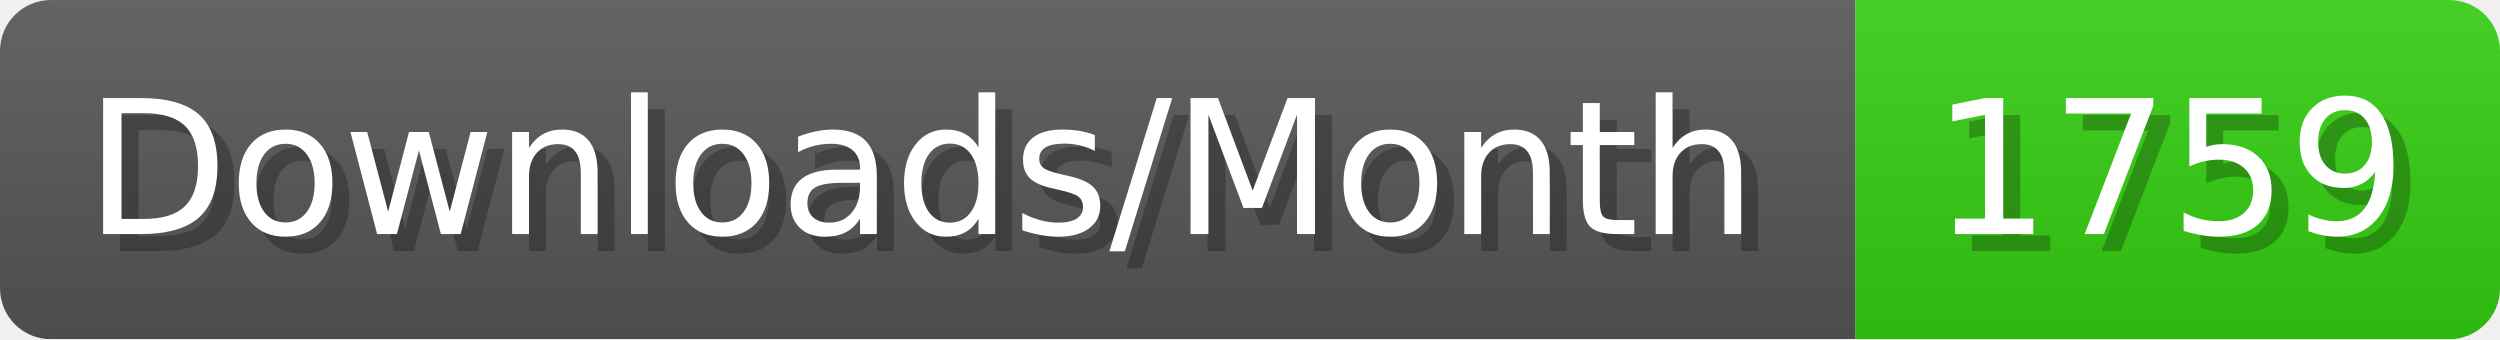
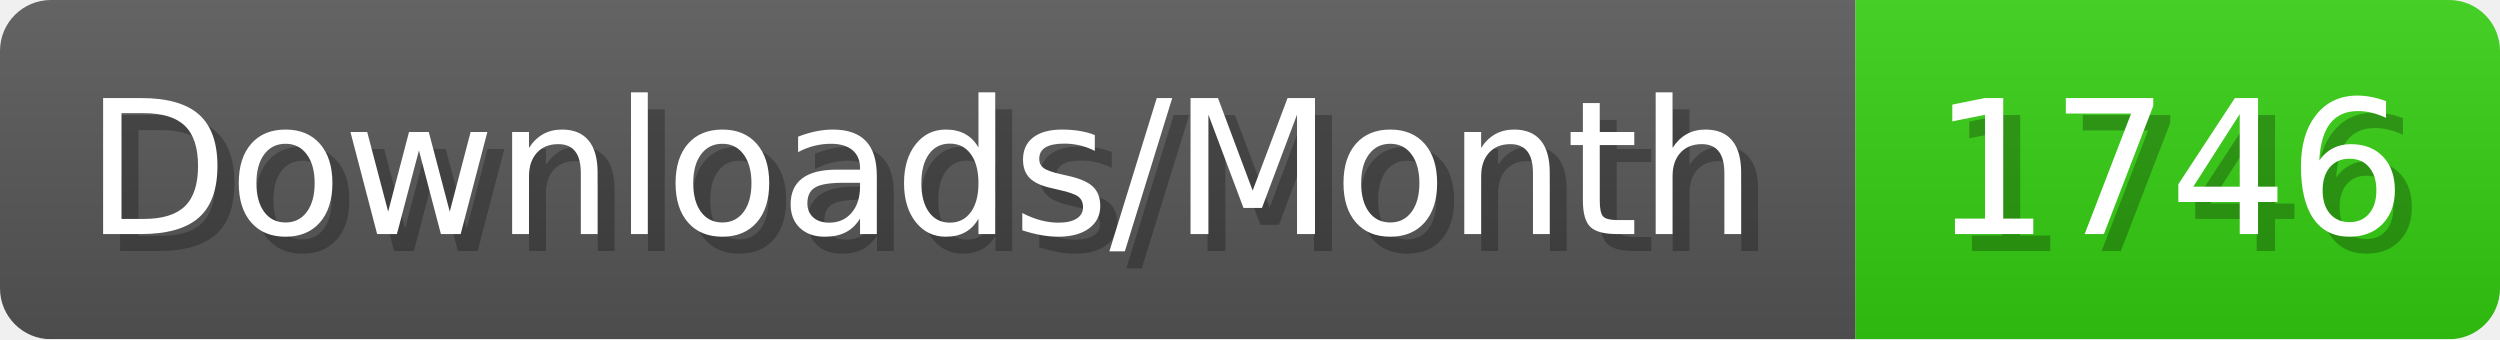
- <svg xmlns="http://www.w3.org/2000/svg" width="147.4" height="20" viewBox="0 0 1474 200" role="img" aria-label="Downloads/Month: 1759">
+ <svg xmlns="http://www.w3.org/2000/svg" width="147.4" height="20" viewBox="0 0 1474 200" role="img" aria-label="Downloads/Month: 1746">
  <linearGradient id="YlXUI" x2="0" y2="100%">
    <stop offset="0" stop-opacity=".1" stop-color="#EEE" />
    <stop offset="1" stop-opacity=".1" />
  </linearGradient>
  <mask id="JHhop">
    <rect width="1474" height="200" rx="30" fill="#FFF" />
  </mask>
  <g mask="url(#JHhop)">
    <rect width="1094" height="200" fill="#555" />
    <rect width="380" height="200" fill="#3C1" x="1094" />
    <rect width="1474" height="200" fill="url(#YlXUI)" />
  </g>
  <g aria-hidden="true" fill="#fff" text-anchor="start" font-family="Verdana,DejaVu Sans,sans-serif" font-size="110">
    <text x="60" y="148" textLength="994" fill="#000" opacity="0.25">Downloads/Month</text>
    <text x="50" y="138" textLength="994">Downloads/Month</text>
-     <text x="1149" y="148" textLength="280" fill="#000" opacity="0.25">1759</text>
-     <text x="1139" y="138" textLength="280">1759</text>
+     <text x="1149" y="148" textLength="280" fill="#000" opacity="0.25">1746</text>
+     <text x="1139" y="138" textLength="280">1746</text>
  </g>
</svg>
